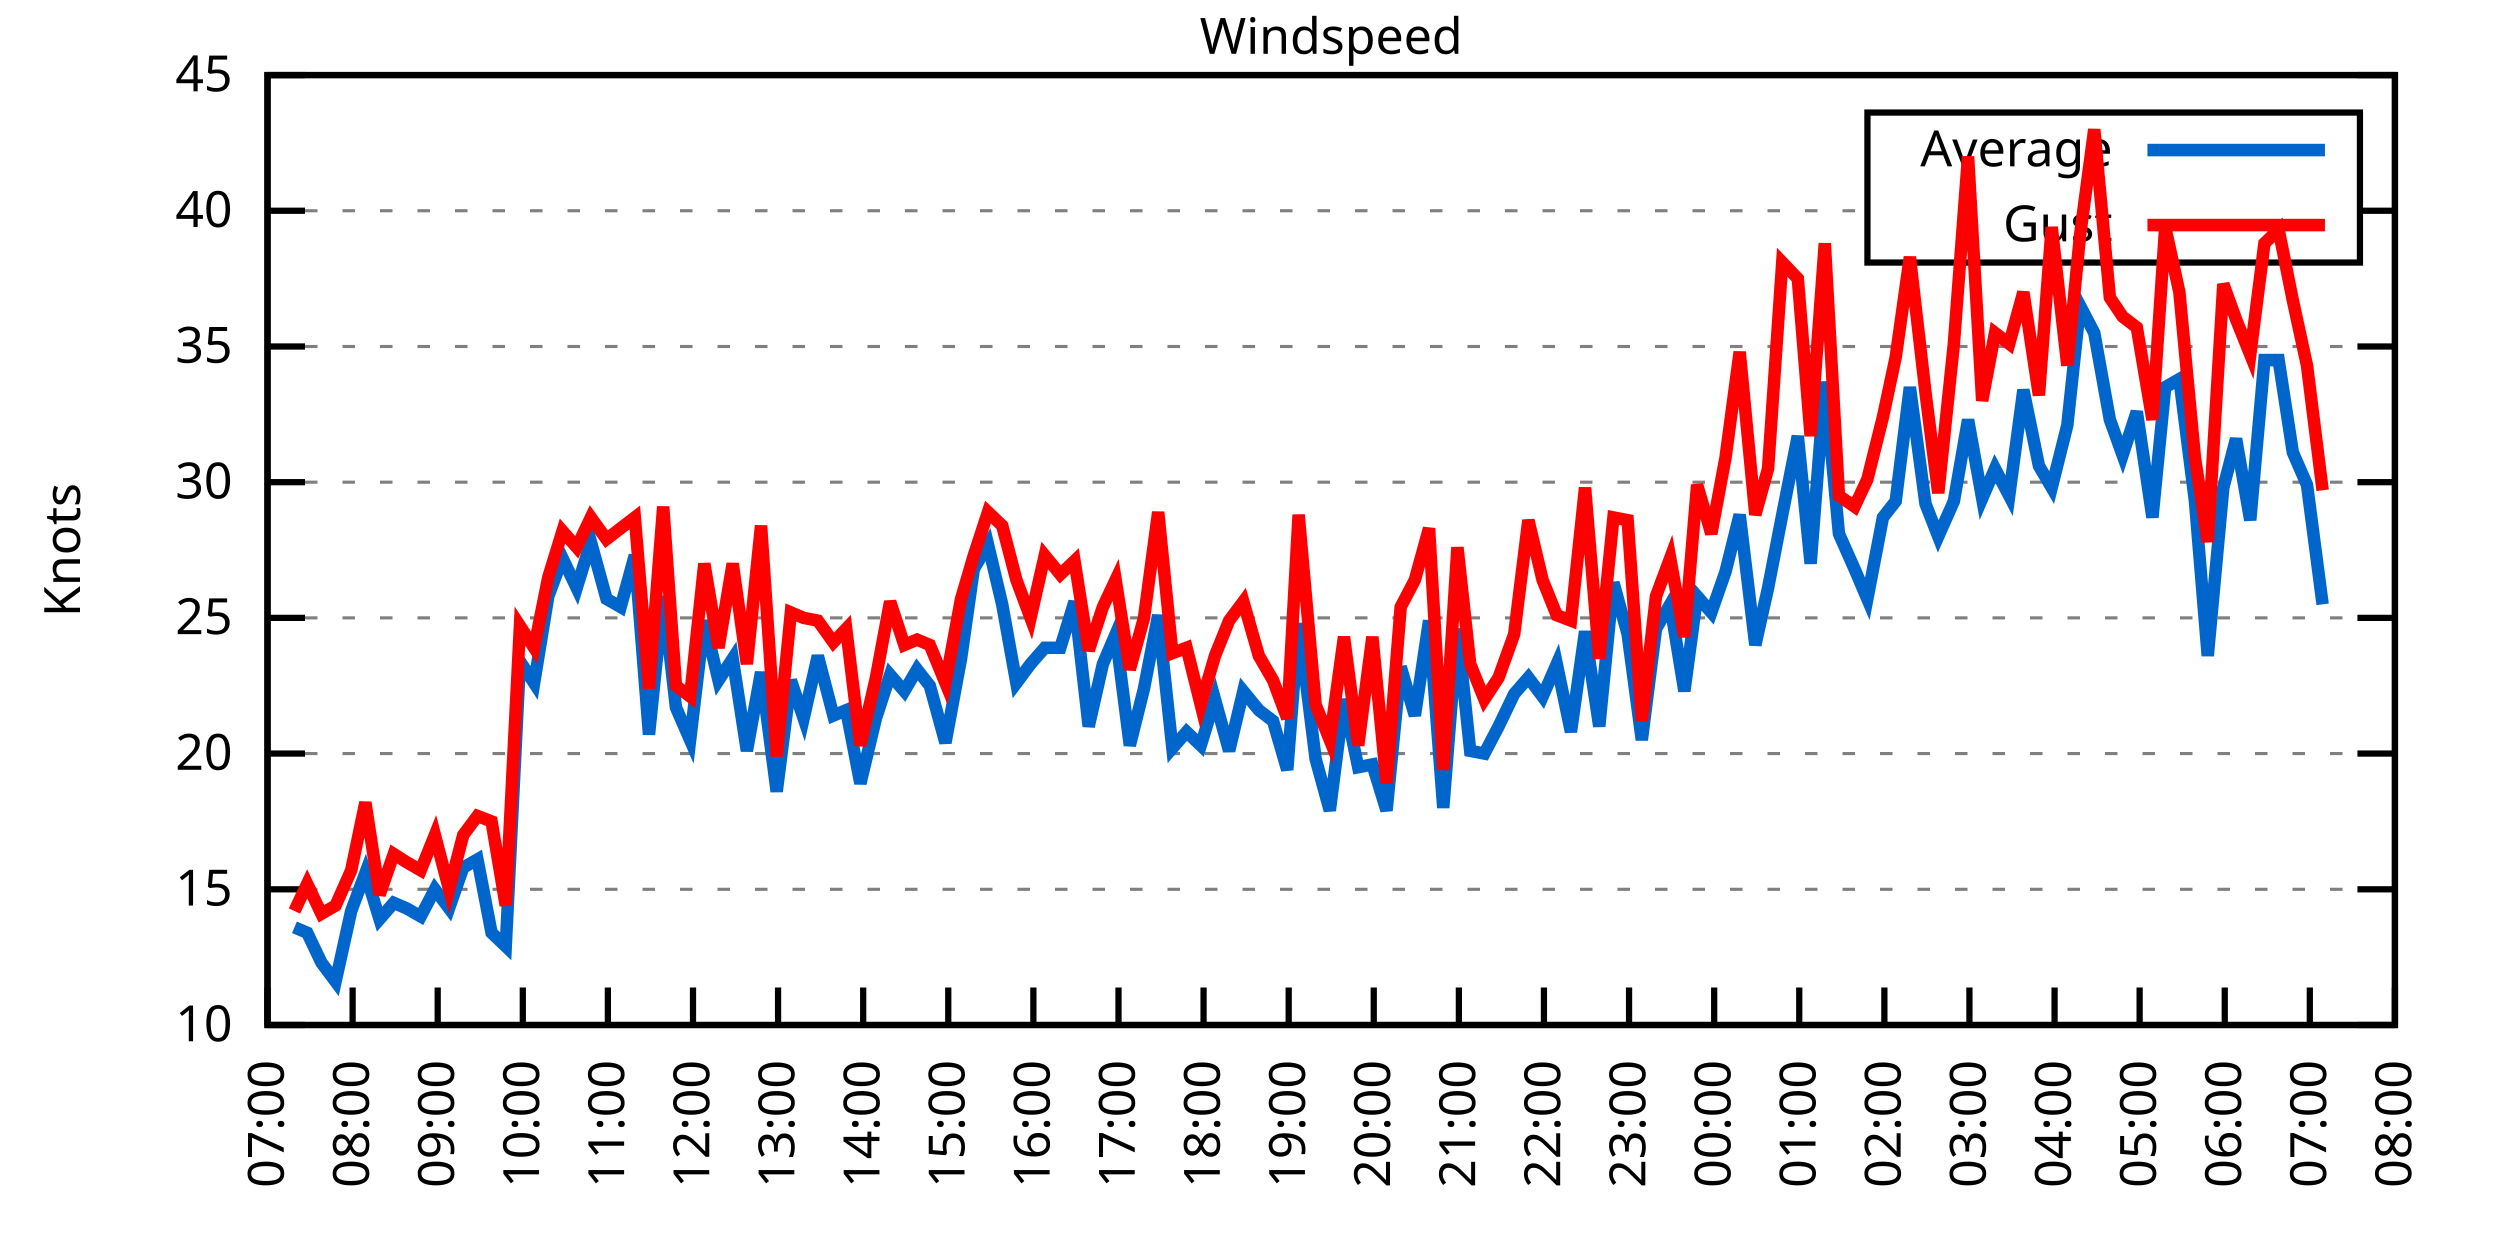
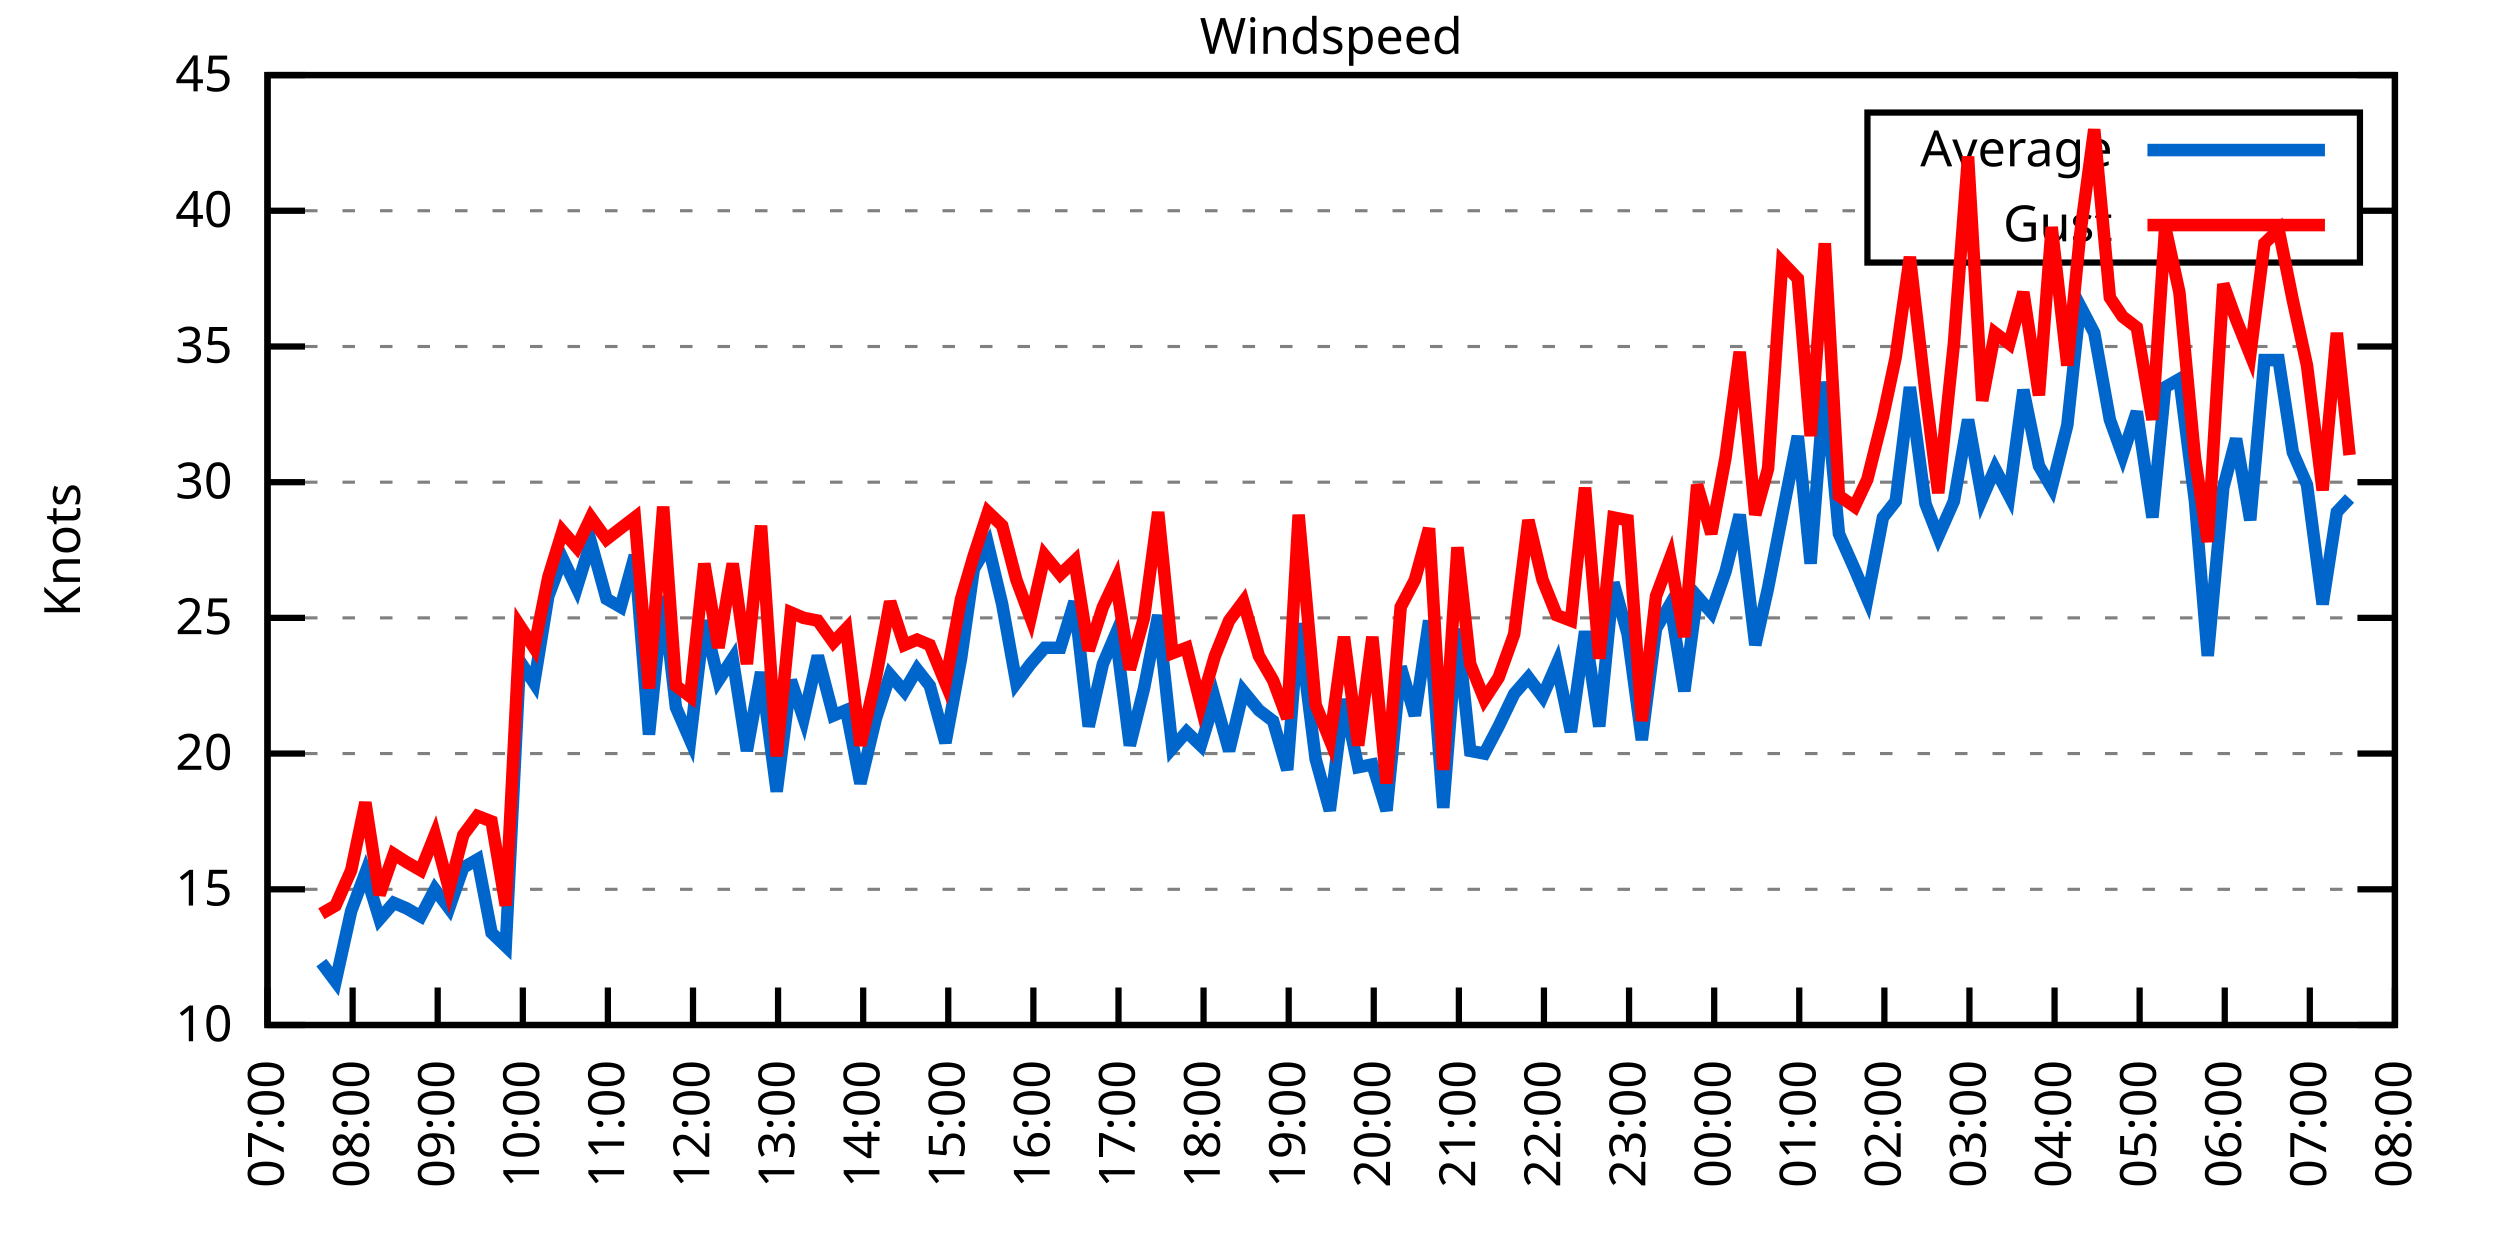
<svg xmlns="http://www.w3.org/2000/svg" xmlns:xlink="http://www.w3.org/1999/xlink" width="400" height="200" viewBox="0 0 400 200">
  <g id="gnuplot_canvas">
    <rect x="0" y="0" width="400" height="200" fill="none" />
    <defs>
      <circle id="gpDot" r="0.5" stroke-width="0.5" stroke="currentColor" />
      <path id="gpPt0" stroke-width="0.333" stroke="currentColor" d="M-1,0 h2 M0,-1 v2" />
      <path id="gpPt1" stroke-width="0.333" stroke="currentColor" d="M-1,-1 L1,1 M1,-1 L-1,1" />
      <path id="gpPt2" stroke-width="0.333" stroke="currentColor" d="M-1,0 L1,0 M0,-1 L0,1 M-1,-1 L1,1 M-1,1 L1,-1" />
      <rect id="gpPt3" stroke-width="0.333" stroke="currentColor" x="-1" y="-1" width="2" height="2" />
      <rect id="gpPt4" stroke-width="0.333" stroke="currentColor" fill="currentColor" x="-1" y="-1" width="2" height="2" />
      <circle id="gpPt5" stroke-width="0.333" stroke="currentColor" cx="0" cy="0" r="1" />
      <use xlink:href="#gpPt5" id="gpPt6" fill="currentColor" stroke="none" />
      <path id="gpPt7" stroke-width="0.333" stroke="currentColor" d="M0,-1.33 L-1.33,0.67 L1.33,0.67 z" />
      <use xlink:href="#gpPt7" id="gpPt8" fill="currentColor" stroke="none" />
      <use xlink:href="#gpPt7" id="gpPt9" stroke="currentColor" transform="rotate(180)" />
      <use xlink:href="#gpPt9" id="gpPt10" fill="currentColor" stroke="none" />
      <use xlink:href="#gpPt3" id="gpPt11" stroke="currentColor" transform="rotate(45)" />
      <use xlink:href="#gpPt11" id="gpPt12" fill="currentColor" stroke="none" />
      <path id="gpPt13" stroke-width="0.333" stroke="currentColor" d="M0,1.330 L1.265,0.411 L0.782,-1.067 L-0.782,-1.076 L-1.265,0.411 z" />
      <use xlink:href="#gpPt13" id="gpPt14" fill="currentColor" stroke="none" />
      <filter id="textbox" filterUnits="objectBoundingBox" x="0" y="0" height="1" width="1">
        <feFlood flood-color="white" flood-opacity="1" result="bgnd" />
        <feComposite in="SourceGraphic" in2="bgnd" operator="atop" />
      </filter>
      <filter id="greybox" filterUnits="objectBoundingBox" x="0" y="0" height="1" width="1">
        <feFlood flood-color="lightgrey" flood-opacity="1" result="grey" />
        <feComposite in="SourceGraphic" in2="grey" operator="atop" />
      </filter>
    </defs>
    <g fill="none" color="white" stroke="currentColor" stroke-width="1.00" stroke-linecap="butt" stroke-linejoin="miter">
</g>
    <g fill="none" color="black" stroke="currentColor" stroke-width="1.00" stroke-linecap="butt" stroke-linejoin="miter">
      <g stroke="none" shape-rendering="crispEdges">
        <polygon fill="rgb(255, 255, 255)" points="42.80,164.00 383.18,164.00 383.18,12.02 42.80,12.02 " />
      </g>
    </g>
    <g fill="none" color="black" stroke="currentColor" stroke-width="1.00" stroke-linecap="butt" stroke-linejoin="miter">
</g>
    <g fill="none" color="black" stroke="black" stroke-width="0.50" stroke-linecap="butt" stroke-linejoin="miter">
</g>
    <g fill="none" color="gray" stroke="currentColor" stroke-width="0.50" stroke-linecap="butt" stroke-linejoin="miter">
      <path stroke="gray" stroke-dasharray="2,4" class="gridline" d="M42.80,164.00 L383.19,164.00  " />
    </g>
    <g fill="none" color="gray" stroke="gray" stroke-width="1.00" stroke-linecap="butt" stroke-linejoin="miter">
</g>
    <g fill="none" color="black" stroke="currentColor" stroke-width="1.00" stroke-linecap="butt" stroke-linejoin="miter">
      <path stroke="black" d="M42.80,164.00 L48.80,164.00 M383.19,164.00 L377.19,164.00  " />
      <g transform="translate(37.20,166.60)" stroke="none" fill="black" font-family="Sans" font-size="8.00" text-anchor="end">
        <text>
          <tspan font-family="Sans"> 10</tspan>
        </text>
      </g>
    </g>
    <g fill="none" color="black" stroke="currentColor" stroke-width="1.00" stroke-linecap="butt" stroke-linejoin="miter">
</g>
    <g fill="none" color="black" stroke="black" stroke-width="0.50" stroke-linecap="butt" stroke-linejoin="miter">
</g>
    <g fill="none" color="gray" stroke="currentColor" stroke-width="0.50" stroke-linecap="butt" stroke-linejoin="miter">
      <path stroke="gray" stroke-dasharray="2,4" class="gridline" d="M42.80,142.29 L383.19,142.29  " />
    </g>
    <g fill="none" color="gray" stroke="gray" stroke-width="1.00" stroke-linecap="butt" stroke-linejoin="miter">
</g>
    <g fill="none" color="black" stroke="currentColor" stroke-width="1.00" stroke-linecap="butt" stroke-linejoin="miter">
      <path stroke="black" d="M42.80,142.29 L48.80,142.29 M383.19,142.29 L377.19,142.29  " />
      <g transform="translate(37.20,144.89)" stroke="none" fill="black" font-family="Sans" font-size="8.00" text-anchor="end">
        <text>
          <tspan font-family="Sans"> 15</tspan>
        </text>
      </g>
    </g>
    <g fill="none" color="black" stroke="currentColor" stroke-width="1.00" stroke-linecap="butt" stroke-linejoin="miter">
</g>
    <g fill="none" color="black" stroke="black" stroke-width="0.50" stroke-linecap="butt" stroke-linejoin="miter">
</g>
    <g fill="none" color="gray" stroke="currentColor" stroke-width="0.50" stroke-linecap="butt" stroke-linejoin="miter">
      <path stroke="gray" stroke-dasharray="2,4" class="gridline" d="M42.80,120.57 L383.19,120.57  " />
    </g>
    <g fill="none" color="gray" stroke="gray" stroke-width="1.00" stroke-linecap="butt" stroke-linejoin="miter">
</g>
    <g fill="none" color="black" stroke="currentColor" stroke-width="1.00" stroke-linecap="butt" stroke-linejoin="miter">
      <path stroke="black" d="M42.80,120.57 L48.80,120.57 M383.19,120.57 L377.19,120.57  " />
      <g transform="translate(37.20,123.17)" stroke="none" fill="black" font-family="Sans" font-size="8.00" text-anchor="end">
        <text>
          <tspan font-family="Sans"> 20</tspan>
        </text>
      </g>
    </g>
    <g fill="none" color="black" stroke="currentColor" stroke-width="1.00" stroke-linecap="butt" stroke-linejoin="miter">
</g>
    <g fill="none" color="black" stroke="black" stroke-width="0.50" stroke-linecap="butt" stroke-linejoin="miter">
</g>
    <g fill="none" color="gray" stroke="currentColor" stroke-width="0.50" stroke-linecap="butt" stroke-linejoin="miter">
      <path stroke="gray" stroke-dasharray="2,4" class="gridline" d="M42.80,98.86 L383.19,98.86  " />
    </g>
    <g fill="none" color="gray" stroke="gray" stroke-width="1.00" stroke-linecap="butt" stroke-linejoin="miter">
</g>
    <g fill="none" color="black" stroke="currentColor" stroke-width="1.00" stroke-linecap="butt" stroke-linejoin="miter">
      <path stroke="black" d="M42.80,98.86 L48.80,98.86 M383.19,98.86 L377.19,98.86  " />
      <g transform="translate(37.20,101.46)" stroke="none" fill="black" font-family="Sans" font-size="8.00" text-anchor="end">
        <text>
          <tspan font-family="Sans"> 25</tspan>
        </text>
      </g>
    </g>
    <g fill="none" color="black" stroke="currentColor" stroke-width="1.00" stroke-linecap="butt" stroke-linejoin="miter">
</g>
    <g fill="none" color="black" stroke="black" stroke-width="0.50" stroke-linecap="butt" stroke-linejoin="miter">
</g>
    <g fill="none" color="gray" stroke="currentColor" stroke-width="0.50" stroke-linecap="butt" stroke-linejoin="miter">
      <path stroke="gray" stroke-dasharray="2,4" class="gridline" d="M42.80,77.15 L383.19,77.15  " />
    </g>
    <g fill="none" color="gray" stroke="gray" stroke-width="1.00" stroke-linecap="butt" stroke-linejoin="miter">
</g>
    <g fill="none" color="black" stroke="currentColor" stroke-width="1.00" stroke-linecap="butt" stroke-linejoin="miter">
      <path stroke="black" d="M42.80,77.15 L48.80,77.15 M383.19,77.15 L377.19,77.15  " />
      <g transform="translate(37.20,79.75)" stroke="none" fill="black" font-family="Sans" font-size="8.00" text-anchor="end">
        <text>
          <tspan font-family="Sans"> 30</tspan>
        </text>
      </g>
    </g>
    <g fill="none" color="black" stroke="currentColor" stroke-width="1.00" stroke-linecap="butt" stroke-linejoin="miter">
</g>
    <g fill="none" color="black" stroke="black" stroke-width="0.50" stroke-linecap="butt" stroke-linejoin="miter">
</g>
    <g fill="none" color="gray" stroke="currentColor" stroke-width="0.50" stroke-linecap="butt" stroke-linejoin="miter">
      <path stroke="gray" stroke-dasharray="2,4" class="gridline" d="M42.80,55.44 L383.19,55.44  " />
    </g>
    <g fill="none" color="gray" stroke="gray" stroke-width="1.00" stroke-linecap="butt" stroke-linejoin="miter">
</g>
    <g fill="none" color="black" stroke="currentColor" stroke-width="1.00" stroke-linecap="butt" stroke-linejoin="miter">
      <path stroke="black" d="M42.80,55.44 L48.80,55.44 M383.19,55.44 L377.19,55.44  " />
      <g transform="translate(37.20,58.04)" stroke="none" fill="black" font-family="Sans" font-size="8.00" text-anchor="end">
        <text>
          <tspan font-family="Sans"> 35</tspan>
        </text>
      </g>
    </g>
    <g fill="none" color="black" stroke="currentColor" stroke-width="1.00" stroke-linecap="butt" stroke-linejoin="miter">
</g>
    <g fill="none" color="black" stroke="black" stroke-width="0.50" stroke-linecap="butt" stroke-linejoin="miter">
</g>
    <g fill="none" color="gray" stroke="currentColor" stroke-width="0.50" stroke-linecap="butt" stroke-linejoin="miter">
      <path stroke="gray" stroke-dasharray="2,4" class="gridline" d="M42.80,33.72 L298.79,33.72 M377.59,33.72 L383.19,33.72  " />
    </g>
    <g fill="none" color="gray" stroke="gray" stroke-width="1.00" stroke-linecap="butt" stroke-linejoin="miter">
</g>
    <g fill="none" color="black" stroke="currentColor" stroke-width="1.00" stroke-linecap="butt" stroke-linejoin="miter">
      <path stroke="black" d="M42.80,33.72 L48.80,33.72 M383.19,33.72 L377.19,33.72  " />
      <g transform="translate(37.20,36.32)" stroke="none" fill="black" font-family="Sans" font-size="8.00" text-anchor="end">
        <text>
          <tspan font-family="Sans"> 40</tspan>
        </text>
      </g>
    </g>
    <g fill="none" color="black" stroke="currentColor" stroke-width="1.00" stroke-linecap="butt" stroke-linejoin="miter">
</g>
    <g fill="none" color="black" stroke="black" stroke-width="0.50" stroke-linecap="butt" stroke-linejoin="miter">
</g>
    <g fill="none" color="gray" stroke="currentColor" stroke-width="0.50" stroke-linecap="butt" stroke-linejoin="miter">
      <path stroke="gray" stroke-dasharray="2,4" class="gridline" d="M42.80,12.01 L383.19,12.01  " />
    </g>
    <g fill="none" color="gray" stroke="gray" stroke-width="1.00" stroke-linecap="butt" stroke-linejoin="miter">
</g>
    <g fill="none" color="black" stroke="currentColor" stroke-width="1.00" stroke-linecap="butt" stroke-linejoin="miter">
      <path stroke="black" d="M42.80,12.01 L48.80,12.01 M383.19,12.01 L377.19,12.01  " />
      <g transform="translate(37.20,14.61)" stroke="none" fill="black" font-family="Sans" font-size="8.00" text-anchor="end">
        <text>
          <tspan font-family="Sans"> 45</tspan>
        </text>
      </g>
    </g>
    <g fill="none" color="black" stroke="currentColor" stroke-width="1.00" stroke-linecap="butt" stroke-linejoin="miter">
      <path stroke="black" d="M42.80,164.00 L42.80,158.00  " />
      <g transform="translate(45.40,169.60) rotate(270.00)" stroke="none" fill="black" font-family="Sans" font-size="8.00" text-anchor="end">
        <text>
          <tspan font-family="Sans">07:00</tspan>
        </text>
      </g>
    </g>
    <g fill="none" color="black" stroke="currentColor" stroke-width="1.00" stroke-linecap="butt" stroke-linejoin="miter">
      <path stroke="black" d="M56.42,164.00 L56.42,158.00  " />
      <g transform="translate(59.02,169.60) rotate(270.00)" stroke="none" fill="black" font-family="Sans" font-size="8.00" text-anchor="end">
        <text>
          <tspan font-family="Sans">08:00</tspan>
        </text>
      </g>
    </g>
    <g fill="none" color="black" stroke="currentColor" stroke-width="1.00" stroke-linecap="butt" stroke-linejoin="miter">
      <path stroke="black" d="M70.03,164.00 L70.03,158.00  " />
      <g transform="translate(72.63,169.60) rotate(270.00)" stroke="none" fill="black" font-family="Sans" font-size="8.00" text-anchor="end">
        <text>
          <tspan font-family="Sans">09:00</tspan>
        </text>
      </g>
    </g>
    <g fill="none" color="black" stroke="currentColor" stroke-width="1.00" stroke-linecap="butt" stroke-linejoin="miter">
      <path stroke="black" d="M83.65,164.00 L83.65,158.00  " />
      <g transform="translate(86.25,169.60) rotate(270.00)" stroke="none" fill="black" font-family="Sans" font-size="8.00" text-anchor="end">
        <text>
          <tspan font-family="Sans">10:00</tspan>
        </text>
      </g>
    </g>
    <g fill="none" color="black" stroke="currentColor" stroke-width="1.00" stroke-linecap="butt" stroke-linejoin="miter">
      <path stroke="black" d="M97.26,164.00 L97.26,158.00  " />
      <g transform="translate(99.86,169.60) rotate(270.00)" stroke="none" fill="black" font-family="Sans" font-size="8.00" text-anchor="end">
        <text>
          <tspan font-family="Sans">11:00</tspan>
        </text>
      </g>
    </g>
    <g fill="none" color="black" stroke="currentColor" stroke-width="1.00" stroke-linecap="butt" stroke-linejoin="miter">
      <path stroke="black" d="M110.88,164.00 L110.88,158.00  " />
      <g transform="translate(113.48,169.60) rotate(270.00)" stroke="none" fill="black" font-family="Sans" font-size="8.00" text-anchor="end">
        <text>
          <tspan font-family="Sans">12:00</tspan>
        </text>
      </g>
    </g>
    <g fill="none" color="black" stroke="currentColor" stroke-width="1.00" stroke-linecap="butt" stroke-linejoin="miter">
      <path stroke="black" d="M124.49,164.00 L124.49,158.00  " />
      <g transform="translate(127.09,169.60) rotate(270.00)" stroke="none" fill="black" font-family="Sans" font-size="8.00" text-anchor="end">
        <text>
          <tspan font-family="Sans">13:00</tspan>
        </text>
      </g>
    </g>
    <g fill="none" color="black" stroke="currentColor" stroke-width="1.00" stroke-linecap="butt" stroke-linejoin="miter">
      <path stroke="black" d="M138.11,164.00 L138.11,158.00  " />
      <g transform="translate(140.71,169.60) rotate(270.00)" stroke="none" fill="black" font-family="Sans" font-size="8.00" text-anchor="end">
        <text>
          <tspan font-family="Sans">14:00</tspan>
        </text>
      </g>
    </g>
    <g fill="none" color="black" stroke="currentColor" stroke-width="1.00" stroke-linecap="butt" stroke-linejoin="miter">
      <path stroke="black" d="M151.72,164.00 L151.72,158.00  " />
      <g transform="translate(154.32,169.60) rotate(270.00)" stroke="none" fill="black" font-family="Sans" font-size="8.00" text-anchor="end">
        <text>
          <tspan font-family="Sans">15:00</tspan>
        </text>
      </g>
    </g>
    <g fill="none" color="black" stroke="currentColor" stroke-width="1.00" stroke-linecap="butt" stroke-linejoin="miter">
      <path stroke="black" d="M165.34,164.00 L165.34,158.00  " />
      <g transform="translate(167.94,169.60) rotate(270.00)" stroke="none" fill="black" font-family="Sans" font-size="8.00" text-anchor="end">
        <text>
          <tspan font-family="Sans">16:00</tspan>
        </text>
      </g>
    </g>
    <g fill="none" color="black" stroke="currentColor" stroke-width="1.00" stroke-linecap="butt" stroke-linejoin="miter">
      <path stroke="black" d="M178.96,164.00 L178.96,158.00  " />
      <g transform="translate(181.56,169.60) rotate(270.00)" stroke="none" fill="black" font-family="Sans" font-size="8.00" text-anchor="end">
        <text>
          <tspan font-family="Sans">17:00</tspan>
        </text>
      </g>
    </g>
    <g fill="none" color="black" stroke="currentColor" stroke-width="1.00" stroke-linecap="butt" stroke-linejoin="miter">
      <path stroke="black" d="M192.57,164.00 L192.57,158.00  " />
      <g transform="translate(195.17,169.60) rotate(270.00)" stroke="none" fill="black" font-family="Sans" font-size="8.00" text-anchor="end">
        <text>
          <tspan font-family="Sans">18:00</tspan>
        </text>
      </g>
    </g>
    <g fill="none" color="black" stroke="currentColor" stroke-width="1.00" stroke-linecap="butt" stroke-linejoin="miter">
      <path stroke="black" d="M206.19,164.00 L206.19,158.00  " />
      <g transform="translate(208.79,169.60) rotate(270.00)" stroke="none" fill="black" font-family="Sans" font-size="8.00" text-anchor="end">
        <text>
          <tspan font-family="Sans">19:00</tspan>
        </text>
      </g>
    </g>
    <g fill="none" color="black" stroke="currentColor" stroke-width="1.00" stroke-linecap="butt" stroke-linejoin="miter">
      <path stroke="black" d="M219.80,164.00 L219.80,158.00  " />
      <g transform="translate(222.40,169.60) rotate(270.00)" stroke="none" fill="black" font-family="Sans" font-size="8.00" text-anchor="end">
        <text>
          <tspan font-family="Sans">20:00</tspan>
        </text>
      </g>
    </g>
    <g fill="none" color="black" stroke="currentColor" stroke-width="1.00" stroke-linecap="butt" stroke-linejoin="miter">
      <path stroke="black" d="M233.42,164.00 L233.42,158.00  " />
      <g transform="translate(236.02,169.60) rotate(270.00)" stroke="none" fill="black" font-family="Sans" font-size="8.00" text-anchor="end">
        <text>
          <tspan font-family="Sans">21:00</tspan>
        </text>
      </g>
    </g>
    <g fill="none" color="black" stroke="currentColor" stroke-width="1.00" stroke-linecap="butt" stroke-linejoin="miter">
      <path stroke="black" d="M247.03,164.00 L247.03,158.00  " />
      <g transform="translate(249.63,169.60) rotate(270.00)" stroke="none" fill="black" font-family="Sans" font-size="8.00" text-anchor="end">
        <text>
          <tspan font-family="Sans">22:00</tspan>
        </text>
      </g>
    </g>
    <g fill="none" color="black" stroke="currentColor" stroke-width="1.00" stroke-linecap="butt" stroke-linejoin="miter">
      <path stroke="black" d="M260.65,164.00 L260.65,158.00  " />
      <g transform="translate(263.25,169.60) rotate(270.00)" stroke="none" fill="black" font-family="Sans" font-size="8.00" text-anchor="end">
        <text>
          <tspan font-family="Sans">23:00</tspan>
        </text>
      </g>
    </g>
    <g fill="none" color="black" stroke="currentColor" stroke-width="1.00" stroke-linecap="butt" stroke-linejoin="miter">
      <path stroke="black" d="M274.27,164.00 L274.27,158.00  " />
      <g transform="translate(276.87,169.60) rotate(270.00)" stroke="none" fill="black" font-family="Sans" font-size="8.00" text-anchor="end">
        <text>
          <tspan font-family="Sans">00:00</tspan>
        </text>
      </g>
    </g>
    <g fill="none" color="black" stroke="currentColor" stroke-width="1.00" stroke-linecap="butt" stroke-linejoin="miter">
      <path stroke="black" d="M287.88,164.00 L287.88,158.00  " />
      <g transform="translate(290.48,169.60) rotate(270.00)" stroke="none" fill="black" font-family="Sans" font-size="8.00" text-anchor="end">
        <text>
          <tspan font-family="Sans">01:00</tspan>
        </text>
      </g>
    </g>
    <g fill="none" color="black" stroke="currentColor" stroke-width="1.00" stroke-linecap="butt" stroke-linejoin="miter">
      <path stroke="black" d="M301.50,164.00 L301.50,158.00  " />
      <g transform="translate(304.10,169.60) rotate(270.00)" stroke="none" fill="black" font-family="Sans" font-size="8.00" text-anchor="end">
        <text>
          <tspan font-family="Sans">02:00</tspan>
        </text>
      </g>
    </g>
    <g fill="none" color="black" stroke="currentColor" stroke-width="1.00" stroke-linecap="butt" stroke-linejoin="miter">
      <path stroke="black" d="M315.11,164.00 L315.11,158.00  " />
      <g transform="translate(317.71,169.60) rotate(270.00)" stroke="none" fill="black" font-family="Sans" font-size="8.00" text-anchor="end">
        <text>
          <tspan font-family="Sans">03:00</tspan>
        </text>
      </g>
    </g>
    <g fill="none" color="black" stroke="currentColor" stroke-width="1.00" stroke-linecap="butt" stroke-linejoin="miter">
      <path stroke="black" d="M328.73,164.00 L328.73,158.00  " />
      <g transform="translate(331.33,169.60) rotate(270.00)" stroke="none" fill="black" font-family="Sans" font-size="8.00" text-anchor="end">
        <text>
          <tspan font-family="Sans">04:00</tspan>
        </text>
      </g>
    </g>
    <g fill="none" color="black" stroke="currentColor" stroke-width="1.00" stroke-linecap="butt" stroke-linejoin="miter">
      <path stroke="black" d="M342.34,164.00 L342.34,158.00  " />
      <g transform="translate(344.94,169.60) rotate(270.00)" stroke="none" fill="black" font-family="Sans" font-size="8.00" text-anchor="end">
        <text>
          <tspan font-family="Sans">05:00</tspan>
        </text>
      </g>
    </g>
    <g fill="none" color="black" stroke="currentColor" stroke-width="1.00" stroke-linecap="butt" stroke-linejoin="miter">
      <path stroke="black" d="M355.96,164.00 L355.96,158.00  " />
      <g transform="translate(358.56,169.60) rotate(270.00)" stroke="none" fill="black" font-family="Sans" font-size="8.00" text-anchor="end">
        <text>
          <tspan font-family="Sans">06:00</tspan>
        </text>
      </g>
    </g>
    <g fill="none" color="black" stroke="currentColor" stroke-width="1.00" stroke-linecap="butt" stroke-linejoin="miter">
      <path stroke="black" d="M369.57,164.00 L369.57,158.00  " />
      <g transform="translate(372.17,169.60) rotate(270.00)" stroke="none" fill="black" font-family="Sans" font-size="8.00" text-anchor="end">
        <text>
          <tspan font-family="Sans">07:00</tspan>
        </text>
      </g>
    </g>
    <g fill="none" color="black" stroke="currentColor" stroke-width="1.00" stroke-linecap="butt" stroke-linejoin="miter">
      <path stroke="black" d="M383.19,164.00 L383.19,158.00  " />
      <g transform="translate(385.79,169.60) rotate(270.00)" stroke="none" fill="black" font-family="Sans" font-size="8.00" text-anchor="end">
        <text>
          <tspan font-family="Sans">08:00</tspan>
        </text>
      </g>
    </g>
    <g fill="none" color="black" stroke="currentColor" stroke-width="1.00" stroke-linecap="butt" stroke-linejoin="miter">
</g>
    <g fill="none" color="black" stroke="currentColor" stroke-width="1.00" stroke-linecap="butt" stroke-linejoin="miter">
      <path stroke="black" d="M42.80,12.01 L42.80,164.00 L383.19,164.00 L383.19,12.01 L42.80,12.01 Z  " />
    </g>
    <g fill="none" color="black" stroke="currentColor" stroke-width="1.00" stroke-linecap="butt" stroke-linejoin="miter">
</g>
    <g fill="none" color="black" stroke="currentColor" stroke-width="1.00" stroke-linecap="butt" stroke-linejoin="miter">
      <path stroke="black" d="M298.79,42.01 L298.79,18.01 L377.59,18.01 L377.59,42.01 L298.79,42.01 Z  " />
    </g>
    <g id="Windspeed_plot_1">
      <g fill="none" color="white" stroke="black" stroke-width="2.00" stroke-linecap="butt" stroke-linejoin="miter">
</g>
      <g fill="none" color="black" stroke="currentColor" stroke-width="2.00" stroke-linecap="butt" stroke-linejoin="miter">
        <g transform="translate(337.99,26.61)" stroke="none" fill="black" font-family="Sans" font-size="8.00" text-anchor="end">
          <text>
            <tspan font-family="Sans">Average</tspan>
          </text>
        </g>
      </g>
      <g fill="none" color="black" stroke="currentColor" stroke-width="2.00" stroke-linecap="butt" stroke-linejoin="miter">
-         <path stroke="rgb(  0, 102, 204)" d="M343.59,24.01 L371.99,24.01 M47.11,148.37 L49.15,149.24 L51.42,154.01 L53.69,157.05 L56.19,145.76 L58.46,139.68   L60.73,147.06 L63.00,144.46 L65.04,145.33 L67.31,146.63 L69.58,142.29 L71.85,145.33 L74.12,138.81 L76.39,137.51   L78.65,149.24 L80.92,151.41 L83.19,105.81 L85.46,109.28 L87.73,95.39 L90.00,89.31 L92.27,94.08 L94.54,86.70   L97.04,95.82 L99.30,97.12 L101.57,88.87 L103.84,117.53 L106.11,95.39 L108.15,113.19 L110.42,118.40 L112.69,99.30   L114.96,108.85 L117.23,105.38 L119.50,120.14 L121.77,107.55 L124.27,126.65 L126.54,108.85 L128.58,114.93 L130.85,104.94   L133.34,114.49 L135.39,113.63 L137.66,125.35 L140.15,114.93 L142.42,107.98 L144.69,110.59 L146.73,107.11 L148.77,109.72   L151.27,118.84 L153.77,105.38 L155.81,91.04 L158.08,87.14 L160.35,96.69 L162.62,109.28 L164.89,106.24 L167.16,103.64   L169.65,103.64 L171.92,96.26 L174.19,116.23 L176.46,106.24 L178.50,101.47 L180.77,119.27 L183.04,110.15 L185.31,98.43   L187.58,119.71 L189.85,117.10 L192.12,119.27 L194.39,111.89 L196.66,120.14 L198.93,110.59 L201.42,113.63 L203.69,115.36   L205.96,123.18 L207.78,99.73 L210.50,121.44 L212.77,129.69 L215.04,111.89 L217.31,122.75 L219.58,122.31 L221.85,129.69   L224.11,106.68 L226.38,114.49 L228.65,99.30 L230.92,129.26 L233.19,100.60 L235.23,120.14 L237.50,120.57 L239.77,116.23   L242.27,111.02 L244.54,108.42 L246.81,111.45 L249.08,106.24 L251.35,117.10 L253.61,101.03 L255.88,116.23 L258.15,93.22   L260.42,101.47 L262.69,118.40 L264.96,100.60 L267.23,96.69 L269.50,110.59 L271.54,95.39 L273.81,97.99 L276.08,91.48   L278.35,82.36 L280.85,103.20 L282.89,94.08 L285.16,82.36 L287.65,69.77 L289.70,90.18 L291.97,61.08 L294.23,85.40   L296.73,91.04 L298.77,95.82 L301.27,82.79 L303.31,80.19 L305.58,61.95 L308.08,80.62 L310.12,85.83 L312.62,80.19   L314.89,67.16 L317.15,79.75 L319.20,74.98 L321.47,79.32 L323.74,62.38 L326.23,74.54 L328.27,78.02 L330.77,68.03   L332.81,48.92 L335.08,53.26 L337.58,67.16 L339.62,72.81 L341.89,65.86 L344.39,82.79 L346.43,61.95 L348.70,60.65   L351.19,80.19 L353.24,104.94 L355.73,78.02 L357.77,70.20 L360.04,83.23 L362.31,57.61 L364.58,57.61 L366.85,72.37   L369.12,77.58 L371.62,96.69  " />
+         <path stroke="rgb(  0, 102, 204)" d="M343.59,24.01 L371.99,24.01 M51.42,154.01 L53.69,157.05 L56.19,145.76 L58.46,139.68 L60.73,147.06 L63.00,144.46   L65.04,145.33 L67.31,146.63 L69.58,142.29 L71.85,145.33 L74.12,138.81 L76.39,137.51 L78.65,149.24 L80.92,151.41   L83.19,105.81 L85.46,109.28 L87.73,95.39 L90.00,89.31 L92.27,94.08 L94.54,86.70 L97.04,95.82 L99.30,97.12   L101.57,88.87 L103.84,117.53 L106.11,95.39 L108.15,113.19 L110.42,118.40 L112.69,99.30 L114.96,108.85 L117.23,105.38   L119.50,120.14 L121.77,107.55 L124.27,126.65 L126.54,108.85 L128.58,114.93 L130.85,104.94 L133.34,114.49 L135.39,113.63   L137.66,125.35 L140.15,114.93 L142.42,107.98 L144.69,110.59 L146.73,107.11 L148.77,109.72 L151.27,118.84 L153.77,105.38   L155.81,91.04 L158.08,87.14 L160.35,96.69 L162.62,109.28 L164.89,106.24 L167.16,103.64 L169.65,103.64 L171.92,96.26   L174.19,116.23 L176.46,106.24 L178.50,101.47 L180.77,119.27 L183.04,110.15 L185.31,98.43 L187.58,119.71 L189.85,117.10   L192.12,119.27 L194.39,111.89 L196.66,120.14 L198.93,110.59 L201.42,113.63 L203.69,115.36 L205.96,123.18 L207.78,99.73   L210.50,121.44 L212.77,129.69 L215.04,111.89 L217.31,122.75 L219.58,122.31 L221.85,129.69 L224.11,106.68 L226.38,114.49   L228.65,99.30 L230.92,129.26 L233.19,100.60 L235.23,120.14 L237.50,120.57 L239.77,116.23 L242.27,111.02 L244.54,108.42   L246.81,111.45 L249.08,106.24 L251.35,117.10 L253.61,101.03 L255.88,116.23 L258.15,93.22 L260.42,101.47 L262.69,118.40   L264.96,100.60 L267.23,96.69 L269.50,110.59 L271.54,95.39 L273.81,97.99 L276.08,91.48 L278.35,82.36 L280.85,103.20   L282.89,94.08 L285.16,82.36 L287.65,69.77 L289.70,90.18 L291.97,61.08 L294.23,85.40 L296.73,91.04 L298.77,95.82   L301.27,82.79 L303.31,80.19 L305.58,61.95 L308.08,80.62 L310.12,85.83 L312.62,80.19 L314.89,67.16 L317.15,79.75   L319.20,74.98 L321.47,79.32 L323.74,62.38 L326.23,74.54 L328.27,78.02 L330.77,68.03 L332.81,48.92 L335.08,53.26   L337.58,67.16 L339.62,72.81 L341.89,65.86 L344.39,82.79 L346.43,61.95 L348.70,60.65 L351.19,80.19 L353.24,104.94   L355.73,78.02 L357.77,70.20 L360.04,83.23 L362.31,57.61 L364.58,57.61 L366.85,72.37 L369.12,77.58 L371.62,96.69   L373.89,81.93 L375.93,79.75  " />
      </g>
    </g>
    <g id="Windspeed_plot_2">
      <g fill="none" color="black" stroke="currentColor" stroke-width="2.00" stroke-linecap="butt" stroke-linejoin="miter">
        <g transform="translate(337.99,38.61)" stroke="none" fill="black" font-family="Sans" font-size="8.00" text-anchor="end">
          <text>
            <tspan font-family="Sans">Gust</tspan>
          </text>
        </g>
      </g>
      <g fill="none" color="black" stroke="currentColor" stroke-width="2.00" stroke-linecap="butt" stroke-linejoin="miter">
-         <path stroke="rgb(255,   0,   0)" d="M343.59,36.01 L371.99,36.01 M47.11,145.76 L49.15,141.42 L51.42,146.20 L53.69,144.89 L56.19,139.25 L58.46,128.39   L60.73,143.16 L63.00,136.64 L65.04,137.94 L67.31,139.25 L69.58,133.60 L71.85,142.29 L74.12,133.60 L76.39,130.56   L78.65,131.43 L80.92,144.89 L83.19,100.16 L85.46,103.64 L87.73,92.35 L90.00,84.97 L92.27,87.57 L94.54,82.79   L97.04,86.27 L99.30,84.53 L101.57,82.79 L103.84,110.15 L106.11,81.06 L108.15,109.72 L110.42,111.45 L112.69,90.18   L114.96,103.64 L117.23,90.18 L119.50,106.24 L121.77,84.10 L124.27,121.01 L126.54,97.99 L128.58,98.86 L130.85,99.30   L133.34,102.77 L135.39,100.60 L137.66,119.27 L140.15,108.42 L142.42,96.26 L144.69,103.20 L146.73,102.34 L148.77,103.20   L151.27,109.28 L153.77,95.82 L155.81,88.87 L158.08,81.93 L160.35,84.10 L162.62,92.78 L164.89,98.86 L167.16,88.87   L169.65,91.91 L171.92,89.74 L174.19,104.07 L176.46,97.12 L178.50,92.78 L180.77,107.11 L183.04,98.86 L185.31,81.93   L187.58,104.51 L189.85,103.64 L192.12,112.76 L194.39,104.94 L196.66,99.30 L198.93,96.26 L201.42,104.94 L203.69,108.85   L205.96,114.93 L207.78,82.36 L210.50,112.76 L212.77,118.40 L215.04,101.90 L217.31,119.27 L219.58,101.90 L221.85,125.35   L224.11,97.12 L226.38,92.78 L228.65,84.53 L230.92,123.18 L233.19,87.57 L235.23,106.24 L237.50,111.89 L239.77,108.42   L242.27,101.47 L244.54,83.23 L246.81,92.78 L249.08,98.43 L251.35,99.30 L253.61,78.02 L255.88,105.38 L258.15,82.79   L260.42,83.23 L262.69,115.36 L264.96,95.39 L267.23,89.31 L269.50,101.90 L271.54,77.58 L273.81,85.40 L276.08,73.24   L278.35,56.30 L280.85,82.36 L282.89,74.98 L285.16,41.97 L287.65,44.58 L289.70,69.77 L291.97,38.93 L294.23,79.32   L296.73,81.06 L298.77,76.71 L301.27,66.73 L303.31,57.17 L305.58,41.11 L308.08,62.82 L310.12,78.89 L312.62,55.00   L314.89,25.04 L317.15,64.12 L319.20,53.26 L321.47,55.00 L323.74,46.75 L326.23,63.25 L328.27,36.33 L330.77,58.48   L332.81,37.63 L335.08,20.70 L337.58,47.62 L339.62,50.66 L341.89,52.40 L344.39,67.16 L346.43,36.33 L348.70,46.75   L351.19,73.24 L353.24,86.70 L355.73,45.45 L357.77,51.09 L360.04,56.74 L362.31,38.93 L364.58,36.76 L366.85,48.05   L369.12,58.48 L371.62,78.45  " />
+         <path stroke="rgb(255,   0,   0)" d="M343.59,36.01 L371.99,36.01 M51.42,146.20 L53.69,144.89 L56.19,139.25 L58.46,128.39 L60.73,143.16 L63.00,136.64   L65.04,137.94 L67.31,139.25 L69.58,133.60 L71.85,142.29 L74.12,133.60 L76.39,130.56 L78.65,131.43 L80.92,144.89   L83.19,100.16 L85.46,103.64 L87.73,92.35 L90.00,84.97 L92.27,87.57 L94.54,82.79 L97.04,86.27 L99.30,84.53   L101.57,82.79 L103.84,110.15 L106.11,81.06 L108.15,109.72 L110.42,111.45 L112.69,90.18 L114.96,103.64 L117.23,90.18   L119.50,106.24 L121.77,84.10 L124.27,121.01 L126.54,97.99 L128.58,98.86 L130.85,99.30 L133.34,102.77 L135.39,100.60   L137.66,119.27 L140.15,108.42 L142.42,96.26 L144.69,103.20 L146.73,102.34 L148.77,103.20 L151.27,109.28 L153.77,95.82   L155.81,88.87 L158.08,81.93 L160.35,84.10 L162.62,92.78 L164.89,98.86 L167.16,88.87 L169.65,91.91 L171.92,89.74   L174.19,104.07 L176.46,97.12 L178.50,92.78 L180.77,107.11 L183.04,98.86 L185.31,81.93 L187.58,104.51 L189.85,103.64   L192.12,112.76 L194.39,104.94 L196.66,99.30 L198.93,96.26 L201.42,104.94 L203.69,108.85 L205.96,114.93 L207.78,82.36   L210.50,112.76 L212.77,118.40 L215.04,101.90 L217.31,119.27 L219.58,101.90 L221.85,125.35 L224.11,97.12 L226.38,92.78   L228.65,84.53 L230.92,123.18 L233.19,87.57 L235.23,106.24 L237.50,111.89 L239.77,108.42 L242.27,101.47 L244.54,83.23   L246.81,92.78 L249.08,98.43 L251.35,99.30 L253.61,78.02 L255.88,105.38 L258.15,82.79 L260.42,83.23 L262.69,115.36   L264.96,95.39 L267.23,89.31 L269.50,101.90 L271.54,77.58 L273.81,85.40 L276.08,73.24 L278.35,56.30 L280.85,82.36   L282.89,74.98 L285.16,41.97 L287.65,44.58 L289.70,69.77 L291.97,38.93 L294.23,79.32 L296.73,81.06 L298.77,76.71   L301.27,66.73 L303.31,57.17 L305.58,41.11 L308.08,62.82 L310.12,78.89 L312.62,55.00 L314.89,25.04 L317.15,64.12   L319.20,53.26 L321.47,55.00 L323.74,46.75 L326.23,63.25 L328.27,36.33 L330.77,58.48 L332.81,37.63 L335.08,20.70   L337.58,47.62 L339.62,50.66 L341.89,52.40 L344.39,67.16 L346.43,36.33 L348.70,46.75 L351.19,73.24 L353.24,86.70   L355.73,45.45 L357.77,51.09 L360.04,56.74 L362.31,38.93 L364.58,36.76 L366.85,48.05 L369.12,58.48 L371.62,78.45   L373.89,53.26 L375.93,72.81  " />
      </g>
    </g>
    <g fill="none" color="black" stroke="currentColor" stroke-width="2.00" stroke-linecap="butt" stroke-linejoin="miter">
</g>
    <g fill="none" color="black" stroke="black" stroke-width="1.00" stroke-linecap="butt" stroke-linejoin="miter">
</g>
    <g fill="none" color="black" stroke="currentColor" stroke-width="1.00" stroke-linecap="butt" stroke-linejoin="miter">
      <path stroke="black" d="M42.80,12.01 L42.80,164.00 L383.19,164.00 L383.19,12.01 L42.80,12.01 Z  " />
      <g transform="translate(12.80,88.01) rotate(270.00)" stroke="none" fill="black" font-family="Sans" font-size="8.00" text-anchor="middle">
        <text>
          <tspan font-family="Sans">Knots</tspan>
        </text>
      </g>
    </g>
    <g fill="none" color="black" stroke="currentColor" stroke-width="1.00" stroke-linecap="butt" stroke-linejoin="miter">
</g>
    <g fill="none" color="black" stroke="currentColor" stroke-width="1.00" stroke-linecap="butt" stroke-linejoin="miter">
      <g transform="translate(212.99,8.61)" stroke="none" fill="black" font-family="Sans" font-size="8.00" text-anchor="middle">
        <text>
          <tspan font-family="Sans">Windspeed</tspan>
        </text>
      </g>
    </g>
    <g fill="none" color="black" stroke="currentColor" stroke-width="1.00" stroke-linecap="butt" stroke-linejoin="miter">
</g>
  </g>
</svg>
